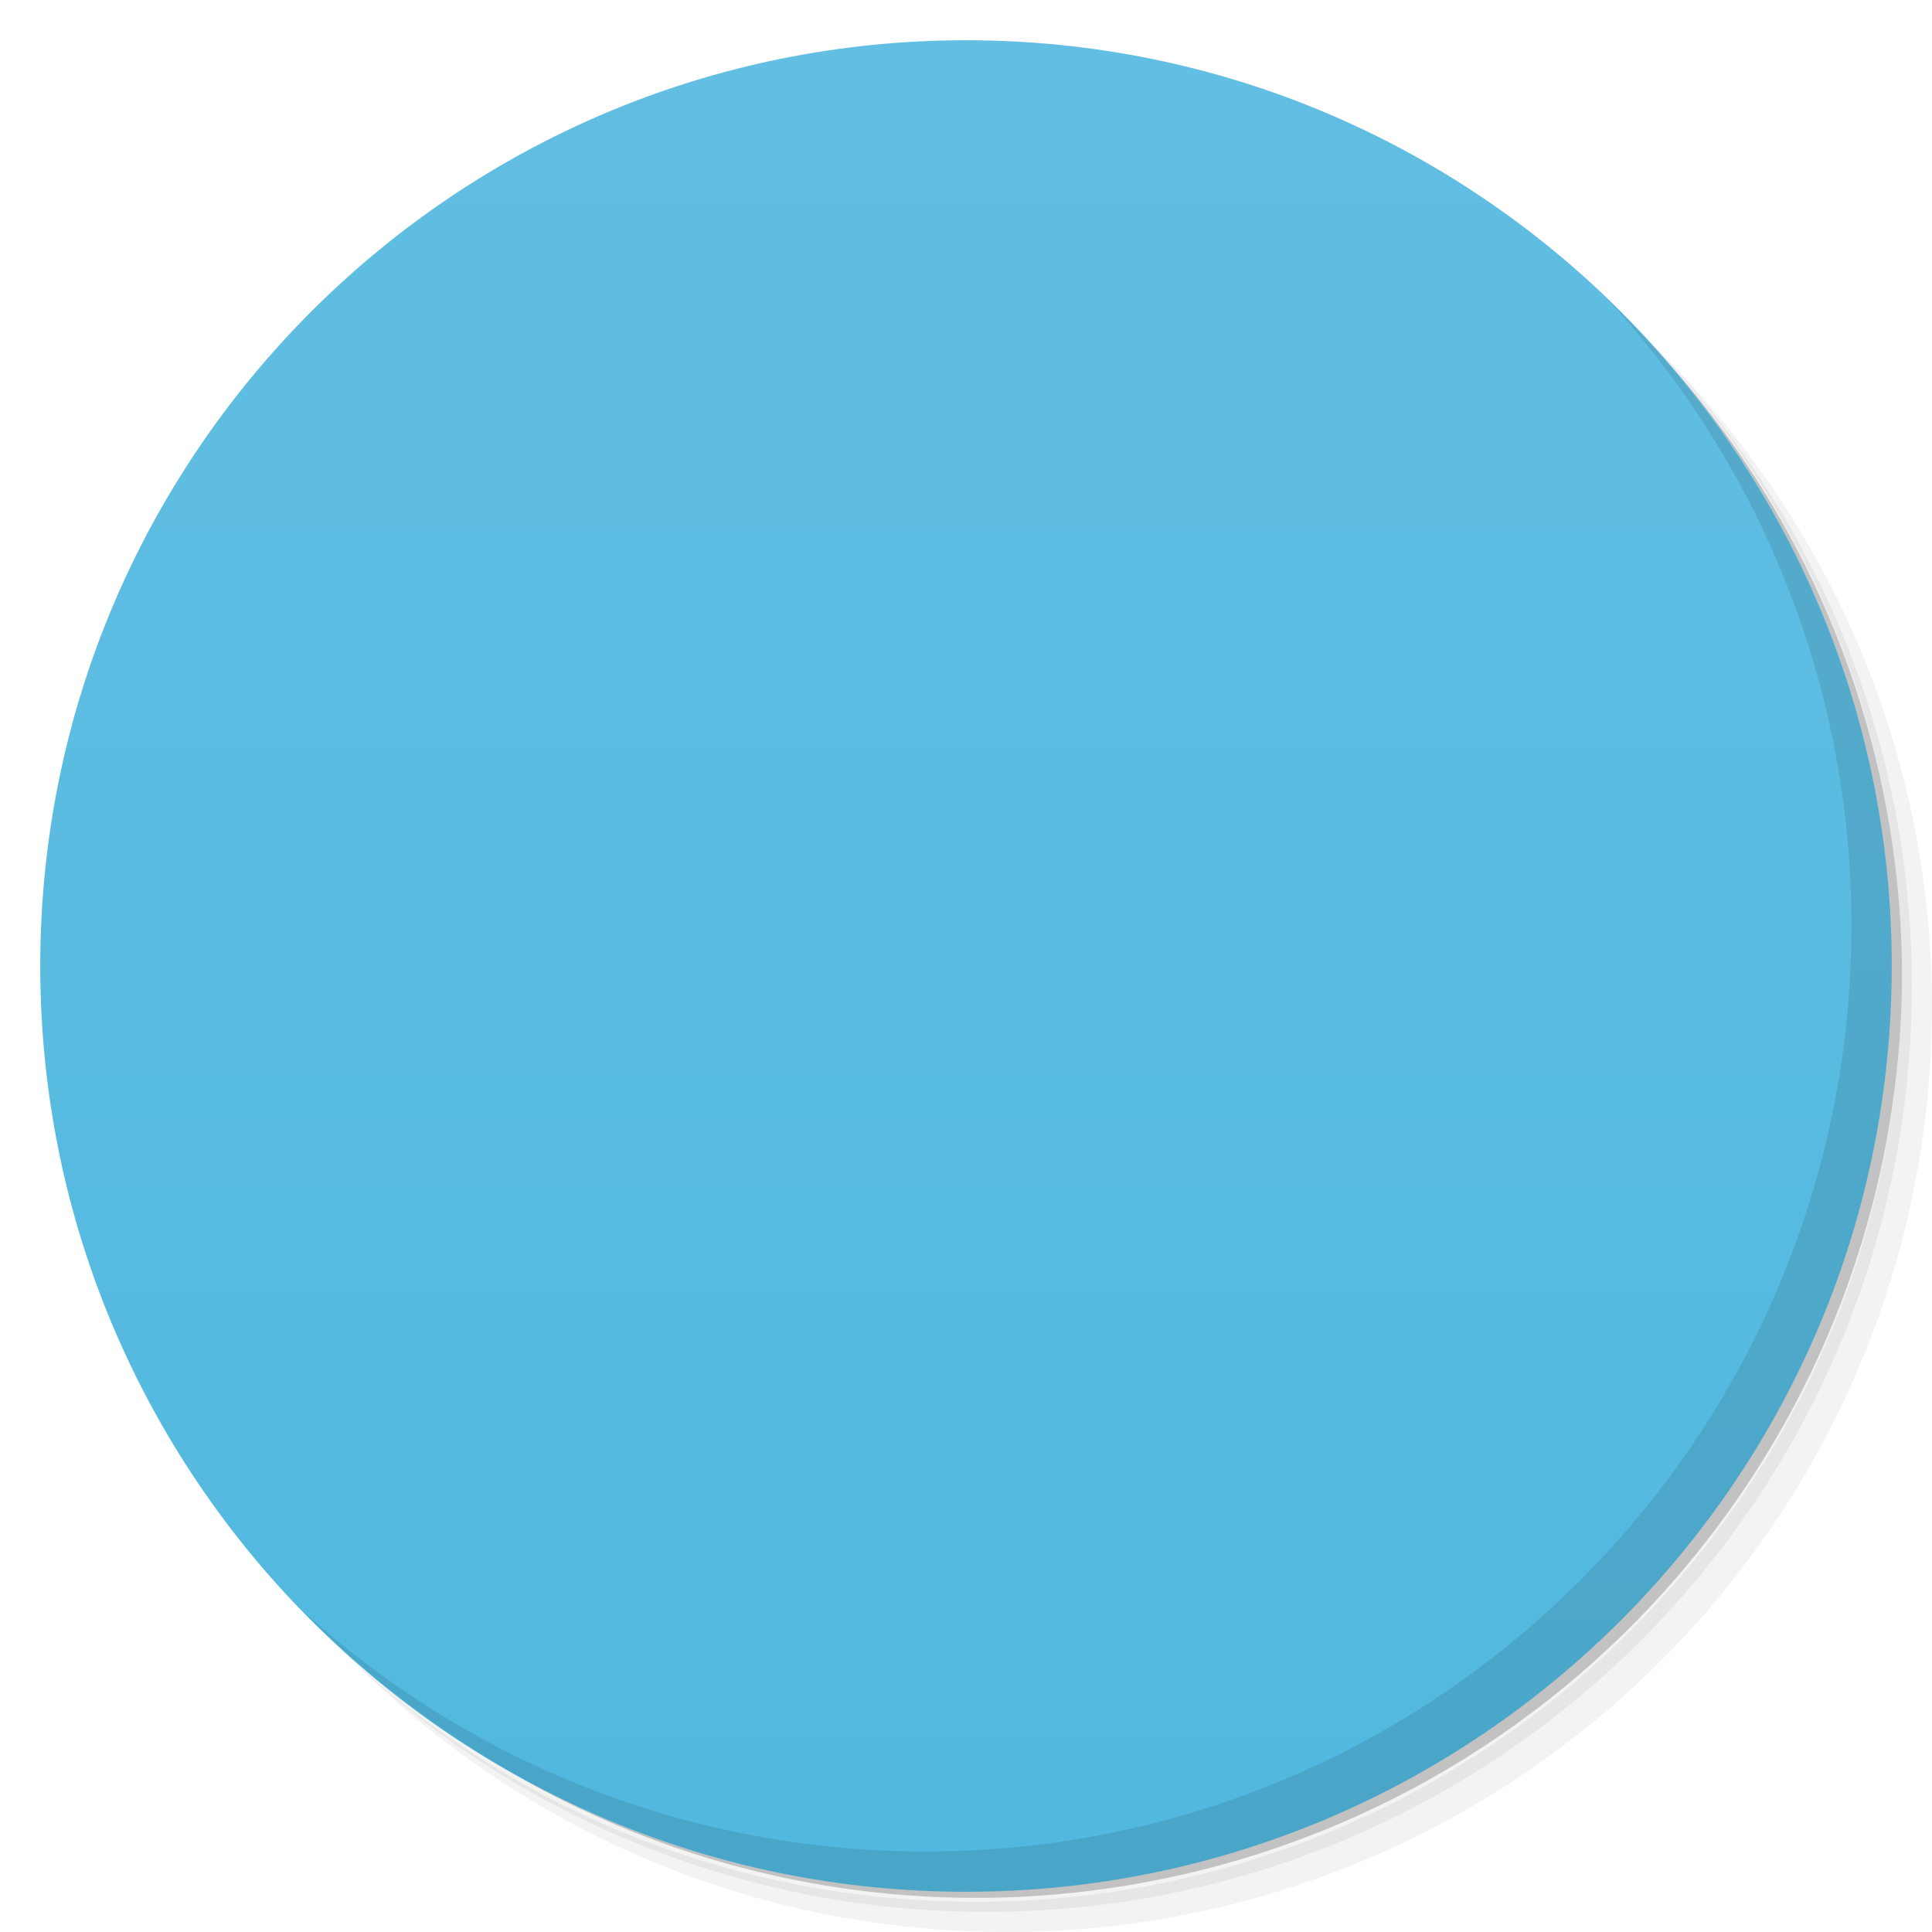
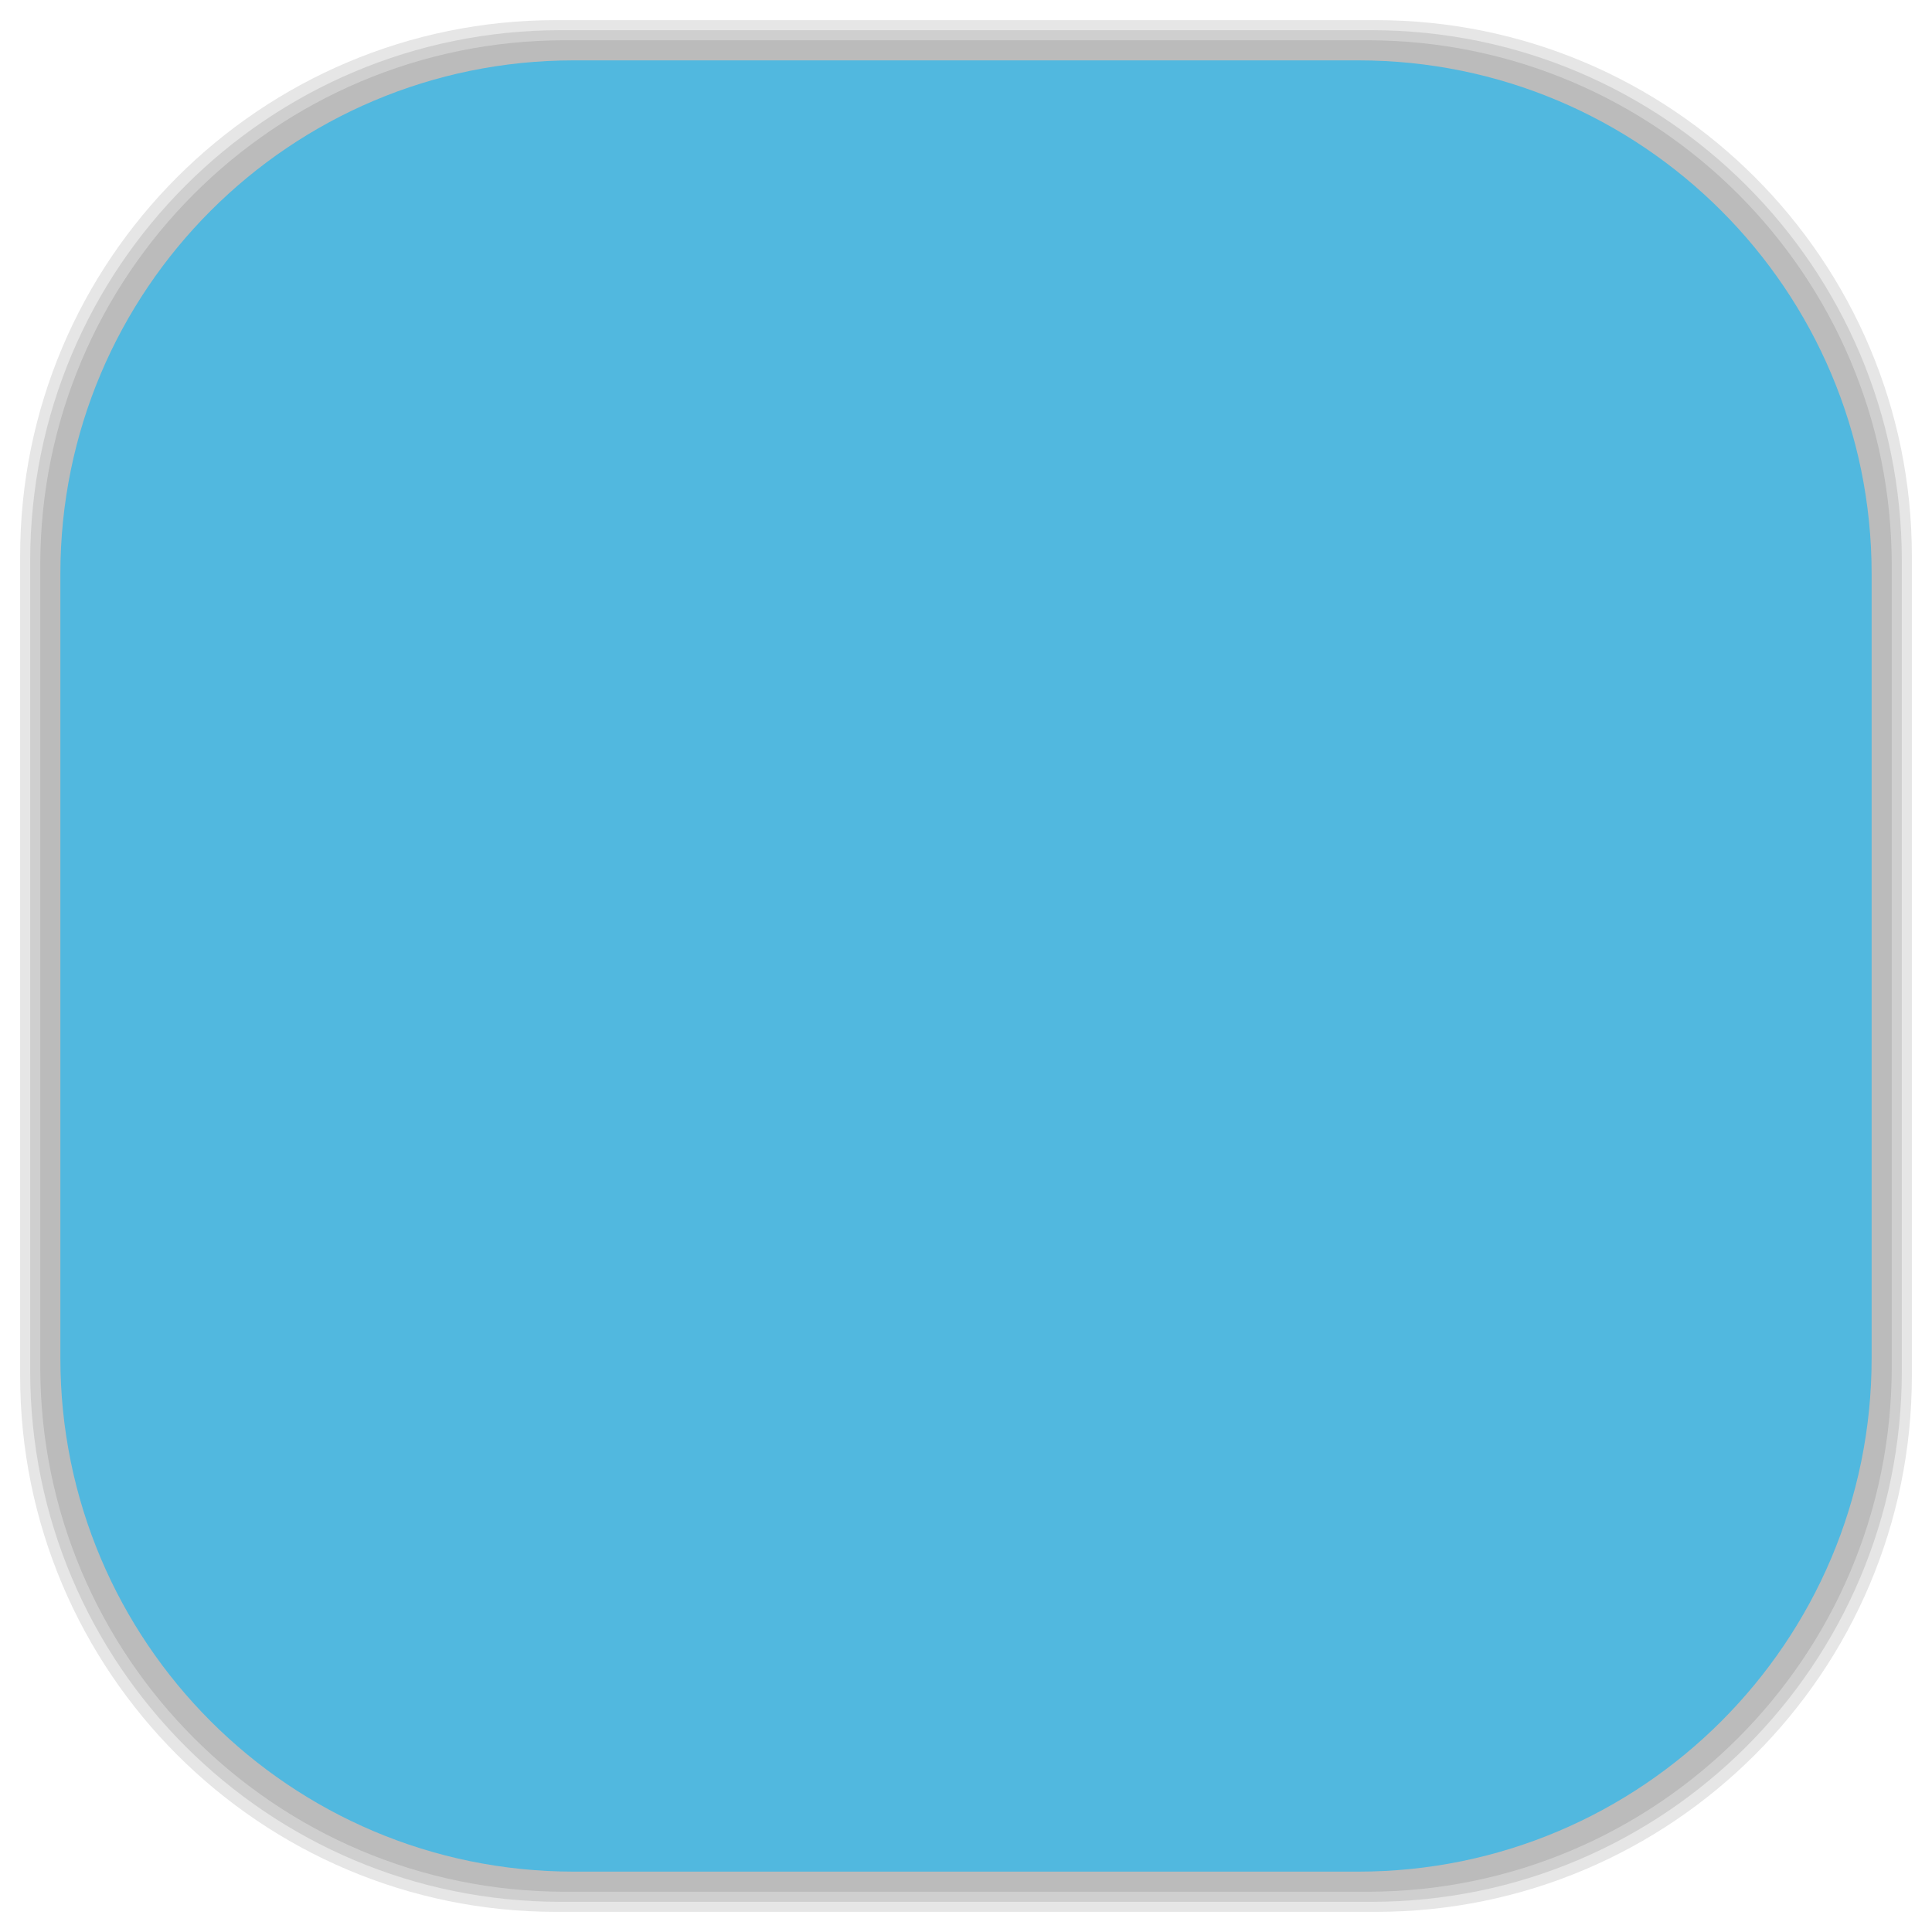
- <svg viewBox="0 0 48 48">
-   <defs>
+ <svg xmlns="http://www.w3.org/2000/svg" viewBox="0 0 48 48" id="svg2" version="1.1" width="100%" height="100%">
+   <defs id="defs4">
    <linearGradient id="linearGradient3764" x1="1" x2="47" gradientUnits="userSpaceOnUse" gradientTransform="matrix(0,-1,1,0,-1.5e-6,48)">
-       <stop stop-color="#51b8df" stop-opacity="1" />
-       <stop offset="1" stop-color="#62bee2" stop-opacity="1" />
+       <stop stop-color="#51b8df" stop-opacity="1" id="stop7" />
+       <stop offset="1" stop-color="#62bee2" stop-opacity="1" id="stop9" />
    </linearGradient>
    <clipPath id="clipPath-906950477">
-       <g transform="translate(0,-1004.362)">
-         <path d="m -24 13 c 0 1.105 -0.672 2 -1.5 2 -0.828 0 -1.5 -0.895 -1.5 -2 0 -1.105 0.672 -2 1.5 -2 0.828 0 1.5 0.895 1.5 2 z" transform="matrix(15.33333,0,0,11.5,415,878.8622)" fill="#1890d0" />
+       <g transform="translate(0,-1004.362)" id="g12">
+         <path d="m -24 13 c 0 1.105 -0.672 2 -1.5 2 -0.828 0 -1.5 -0.895 -1.5 -2 0 -1.105 0.672 -2 1.5 -2 0.828 0 1.5 0.895 1.5 2 z" transform="matrix(15.33333,0,0,11.5,415,878.8622)" fill="#1890d0" id="path14" />
      </g>
    </clipPath>
    <clipPath id="clipPath-920937260">
-       <g transform="translate(0,-1004.362)">
-         <path d="m -24 13 c 0 1.105 -0.672 2 -1.5 2 -0.828 0 -1.5 -0.895 -1.5 -2 0 -1.105 0.672 -2 1.5 -2 0.828 0 1.5 0.895 1.5 2 z" transform="matrix(15.33333,0,0,11.5,415,878.8622)" fill="#1890d0" />
+       <g transform="translate(0,-1004.362)" id="g17">
+         <path d="m -24 13 c 0 1.105 -0.672 2 -1.5 2 -0.828 0 -1.5 -0.895 -1.5 -2 0 -1.105 0.672 -2 1.5 -2 0.828 0 1.5 0.895 1.5 2 z" transform="matrix(15.33333,0,0,11.5,415,878.8622)" fill="#1890d0" id="path19" />
+       </g>
+     </clipPath>
+     <linearGradient id="linearGradient3764-4" x1="1" x2="47" gradientUnits="userSpaceOnUse" gradientTransform="matrix(0,-1,1,0,-1.5e-6,48)">
+       <stop stop-color="#b5945b" stop-opacity="1" id="stop7-6" />
+       <stop offset="1" stop-color="#bb9e69" stop-opacity="1" id="stop9-1" />
+     </linearGradient>
+     <clipPath id="clipPath-899834956">
+       <g transform="translate(0,-1004.362)" id="g12-4">
+         <path d="m -24 13 c 0 1.105 -0.672 2 -1.5 2 -0.828 0 -1.5 -0.895 -1.5 -2 0 -1.105 0.672 -2 1.5 -2 0.828 0 1.5 0.895 1.5 2 z" transform="matrix(15.33333,0,0,11.5,415,878.8622)" fill="#1890d0" id="path14-6" />
+       </g>
+     </clipPath>
+     <clipPath id="clipPath-909443126">
+       <g transform="translate(0,-1004.362)" id="g17-9">
+         <path d="m -24 13 c 0 1.105 -0.672 2 -1.5 2 -0.828 0 -1.5 -0.895 -1.5 -2 0 -1.105 0.672 -2 1.5 -2 0.828 0 1.5 0.895 1.5 2 z" transform="matrix(15.33333,0,0,11.5,415,878.8622)" fill="#1890d0" id="path19-1" />
+       </g>
+     </clipPath>
+     <clipPath id="clipPath-909443126-7">
+       <g transform="translate(0,-1004.362)" id="g17-2">
+         <path style="fill:#1890d0" d="m -24,13 c 0,1.105 -0.672,2 -1.5,2 -0.828,0 -1.5,-0.895 -1.5,-2 0,-1.105 0.672,-2 1.5,-2 0.828,0 1.5,0.895 1.5,2 z" transform="matrix(15.33333,0,0,11.5,415,878.8622)" id="path19-3" />
+       </g>
+     </clipPath>
+     <linearGradient id="linearGradient3759">
+       <stop id="stop3761" offset="0" style="stop-color:#a75e15;stop-opacity:1;" />
+       <stop id="stop3763" offset="1" style="stop-color:#ffffff;stop-opacity:0;" />
+     </linearGradient>
+     <linearGradient id="linearGradient3777">
+       <stop id="stop3779" offset="0" style="stop-color:#e0dd00;stop-opacity:1;" />
+       <stop id="stop3781" offset="1" style="stop-color:#000000;stop-opacity:0;" />
+     </linearGradient>
+     <clipPath id="clipPath-920937260-4">
+       <g transform="translate(0,-1004.362)" id="g17-8">
+         <path style="fill:#1890d0" d="m -24,13 c 0,1.105 -0.672,2 -1.5,2 -0.828,0 -1.5,-0.895 -1.5,-2 0,-1.105 0.672,-2 1.5,-2 0.828,0 1.5,0.895 1.5,2 z" transform="matrix(15.33333,0,0,11.5,415,878.8622)" id="path19-11" />
      </g>
    </clipPath>
  </defs>
-   <g>
-     <path d="m 36.31 5 c 5.859 4.062 9.688 10.831 9.688 18.5 c 0 12.426 -10.07 22.5 -22.5 22.5 c -7.669 0 -14.438 -3.828 -18.5 -9.688 c 1.037 1.822 2.306 3.499 3.781 4.969 c 4.085 3.712 9.514 5.969 15.469 5.969 c 12.703 0 23 -10.298 23 -23 c 0 -5.954 -2.256 -11.384 -5.969 -15.469 c -1.469 -1.475 -3.147 -2.744 -4.969 -3.781 z m 4.969 3.781 c 3.854 4.113 6.219 9.637 6.219 15.719 c 0 12.703 -10.297 23 -23 23 c -6.081 0 -11.606 -2.364 -15.719 -6.219 c 4.16 4.144 9.883 6.719 16.219 6.719 c 12.703 0 23 -10.298 23 -23 c 0 -6.335 -2.575 -12.06 -6.719 -16.219 z" opacity="0.05" />
-     <path d="m 41.28 8.781 c 3.712 4.085 5.969 9.514 5.969 15.469 c 0 12.703 -10.297 23 -23 23 c -5.954 0 -11.384 -2.256 -15.469 -5.969 c 4.113 3.854 9.637 6.219 15.719 6.219 c 12.703 0 23 -10.298 23 -23 c 0 -6.081 -2.364 -11.606 -6.219 -15.719 z" opacity="0.1" />
-     <path d="m 31.25 2.375 c 8.615 3.154 14.75 11.417 14.75 21.13 c 0 12.426 -10.07 22.5 -22.5 22.5 c -9.708 0 -17.971 -6.135 -21.12 -14.75 a 23 23 0 0 0 44.875 -7 a 23 23 0 0 0 -16 -21.875 z" opacity="0.2" />
+   <g id="g33" />
+   <g id="g3105">
+     <g id="layer2">
+       <rect ry="13.037" rx="13.037" y="1" x="1" height="46" width="46" id="rect3007" style="opacity:0.1;fill:#000000;fill-opacity:1;fill-rule:nonzero;stroke:none" />
+       <rect style="opacity:0.1;fill:#000000;fill-opacity:1;fill-rule:nonzero;stroke:none" id="rect3011" width="47" height="47" x="0.5" y="0.5" rx="13.32" ry="13.32" />
+       <rect style="opacity:0.1;fill:#000000;fill-opacity:1;fill-rule:nonzero;stroke:none" id="rect3013" width="46.5" height="46.5" x="0.75" y="0.75" rx="13.178" ry="13.178" />
+     </g>
+     <g style="display:inline" id="layer1">
+       <rect transform="matrix(0,-1,1,0,0,0)" ry="12.753" rx="12.753" y="1.5" x="-46.5" height="45" width="45" id="rect2988" style="fill:#51b8df;fill-opacity:1;fill-rule:nonzero;stroke:none" />
+     </g>
  </g>
-   <g>
-     <path d="m 24 1 c 12.703 0 23 10.297 23 23 c 0 12.703 -10.297 23 -23 23 -12.703 0 -23 -10.297 -23 -23 0 -12.703 10.297 -23 23 -23 z" fill="url(#linearGradient3764)" fill-opacity="1" />
-   </g>
-   <g />
-   <g>
-     <g clip-path="url(#clipPath-906950477)">
-       <g transform="translate(1,1)">
-         <g opacity="0.1">
-           <g>
-             <path d="m 13 15 l 22 0 l 0 9 l -22 0 m 0 -9" fill="#000" stroke="none" fill-rule="nonzero" fill-opacity="1" />
-             <path d="m 16 16.25 c 0 -1.129 0 -2.25 1.273 -2.25 l 4.453 0 c 1.273 0 1.273 1.121 1.273 2.25 m -7 0" fill="#000" stroke="none" fill-rule="nonzero" fill-opacity="1" />
-             <path d="m 15 16 l 17 0 l 0 12 l -17 0 m 0 -12" fill="#000" stroke="none" fill-rule="nonzero" fill-opacity="1" />
-             <path d="m 16 17 l 18 0 l 0 4 l -18 0 m 0 -4" fill="#000" stroke="none" fill-rule="nonzero" fill-opacity="1" />
-             <path d="m 17 18 l 16 0 l 0 12 l -16 0 m 0 -12" fill="#000" stroke="none" fill-rule="nonzero" fill-opacity="1" />
-             <path d="m 11 19 l 26 0 l -2 14 l -22 0 m -2 -14" fill="#000" stroke="none" fill-rule="nonzero" fill-opacity="1" />
-           </g>
-         </g>
+   <g transform="translate(0,0.5)" id="g57-1">
+     <g clip-path="url(#clipPath-920937260-4)" id="g59-0">
+       <g id="g61-5">
+         <path style="fill:#ea8e36;fill-opacity:1;fill-rule:nonzero;stroke:none" d="m 13,15 22,0 0,9 -22,0 m 0,-9" id="path63-6" />
+         <path style="fill:#ea8e36;fill-opacity:1;fill-rule:nonzero;stroke:none" d="M 16,16.25 C 16,15.121 16,14 17.273,14 l 4.453,0 c 1.273,0 1.273,1.121 1.273,2.25 m -7,0" id="path65-0" />
+         <path style="fill:#d6d6d7;fill-opacity:1;fill-rule:nonzero;stroke:none" d="m 15,16 17,0 0,12 -17,0 m 0,-12" id="path67-9" />
+         <path style="fill:#95959c;fill-opacity:1;fill-rule:nonzero;stroke:none" d="m 16,17 18,0 0,4 -18,0 m 0,-4" id="path69-4" />
+         <path style="fill:#f9f9f9;fill-opacity:1;fill-rule:nonzero;stroke:none" d="m 17,18 16,0 0,12 -16,0 m 0,-12" id="path71-7" />
+         <path style="fill:#f2b962;fill-opacity:1;fill-rule:nonzero;stroke:none" d="m 11,19 26,0 -2,14 -22,0 M 11,19" id="path73-8" />
      </g>
    </g>
  </g>
-   <g>
-     <g clip-path="url(#clipPath-920937260)">
-       <g>
-         <path d="m 13 15 l 22 0 l 0 9 l -22 0 m 0 -9" fill="#ea8e36" stroke="none" fill-rule="nonzero" fill-opacity="1" />
-         <path d="m 16 16.25 c 0 -1.129 0 -2.25 1.273 -2.25 l 4.453 0 c 1.273 0 1.273 1.121 1.273 2.25 m -7 0" fill="#ea8e36" stroke="none" fill-rule="nonzero" fill-opacity="1" />
-         <path d="m 15 16 l 17 0 l 0 12 l -17 0 m 0 -12" fill="#d6d6d7" stroke="none" fill-rule="nonzero" fill-opacity="1" />
-         <path d="m 16 17 l 18 0 l 0 4 l -18 0 m 0 -4" fill="#95959c" stroke="none" fill-rule="nonzero" fill-opacity="1" />
-         <path d="m 17 18 l 16 0 l 0 12 l -16 0 m 0 -12" fill="#f9f9f9" stroke="none" fill-rule="nonzero" fill-opacity="1" />
-         <path d="m 11 19 l 26 0 l -2 14 l -22 0 m -2 -14" fill="#f2b962" stroke="none" fill-rule="nonzero" fill-opacity="1" />
-       </g>
-     </g>
-   </g>
-   <g>
-     <path d="m 40.03 7.531 c 3.712 4.084 5.969 9.514 5.969 15.469 0 12.703 -10.297 23 -23 23 c -5.954 0 -11.384 -2.256 -15.469 -5.969 4.178 4.291 10.01 6.969 16.469 6.969 c 12.703 0 23 -10.298 23 -23 0 -6.462 -2.677 -12.291 -6.969 -16.469 z" opacity="0.1" />
-   </g>
</svg>
